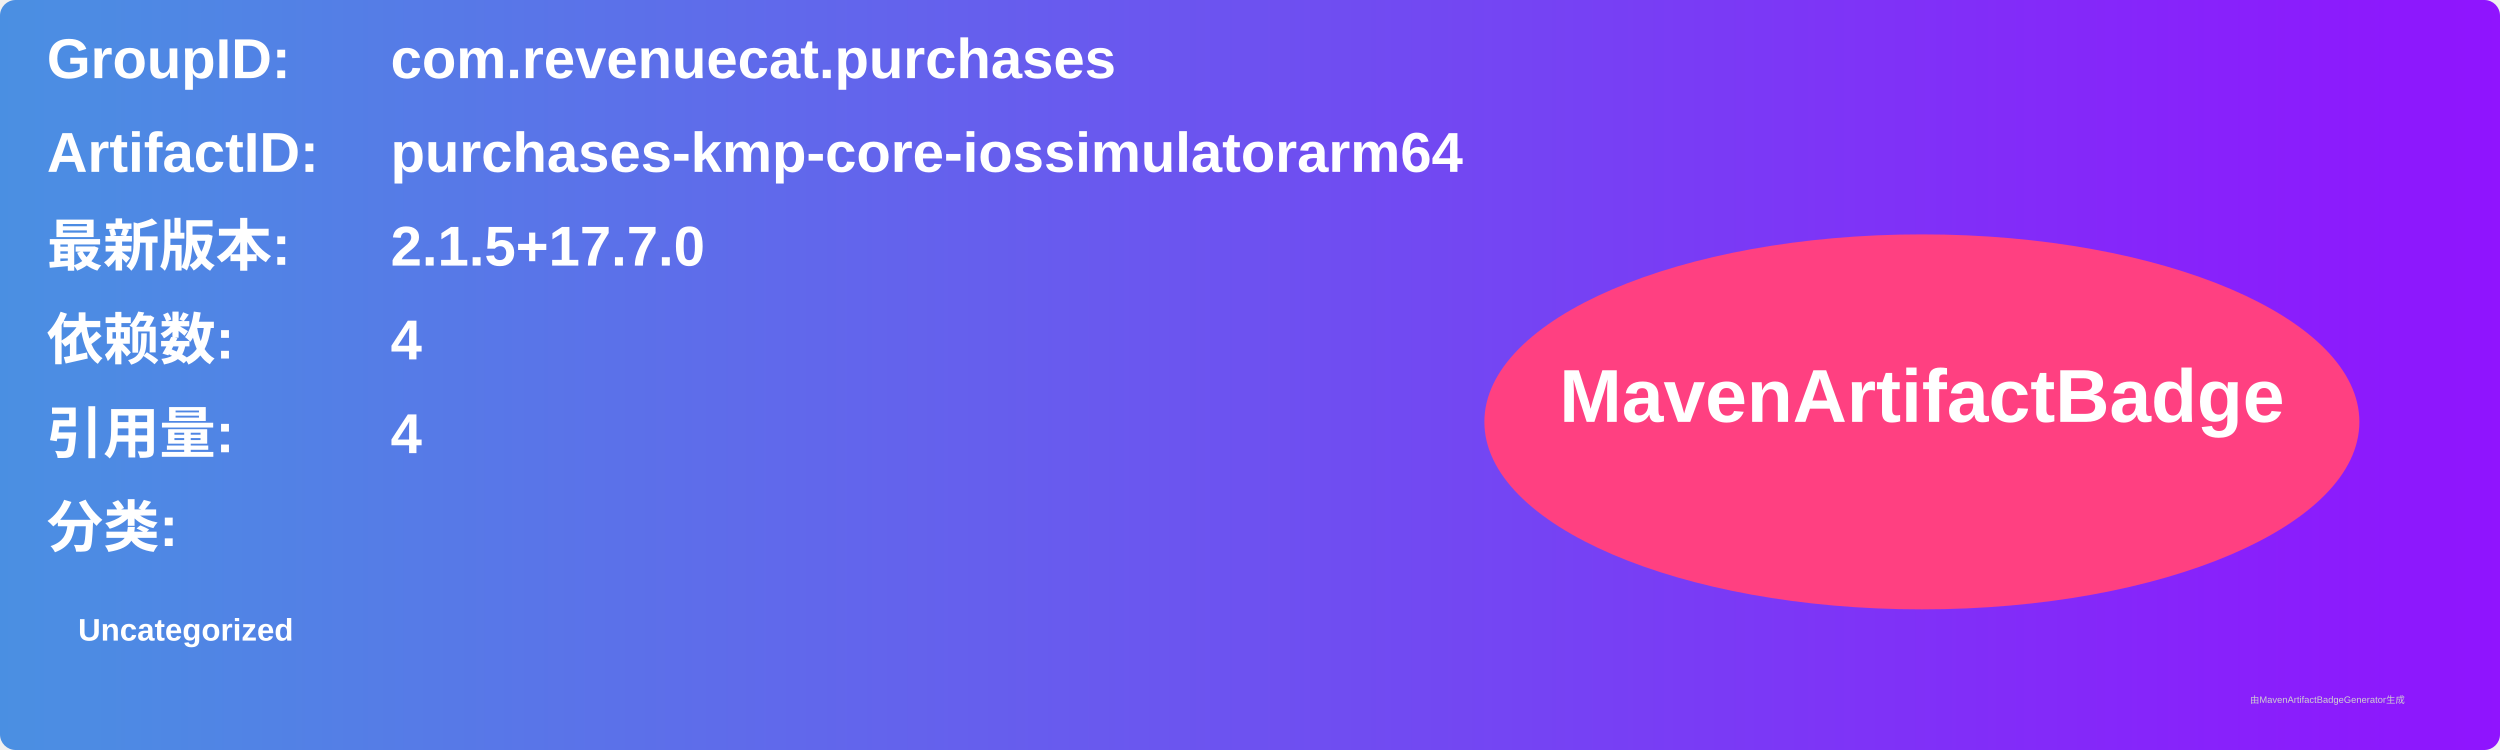
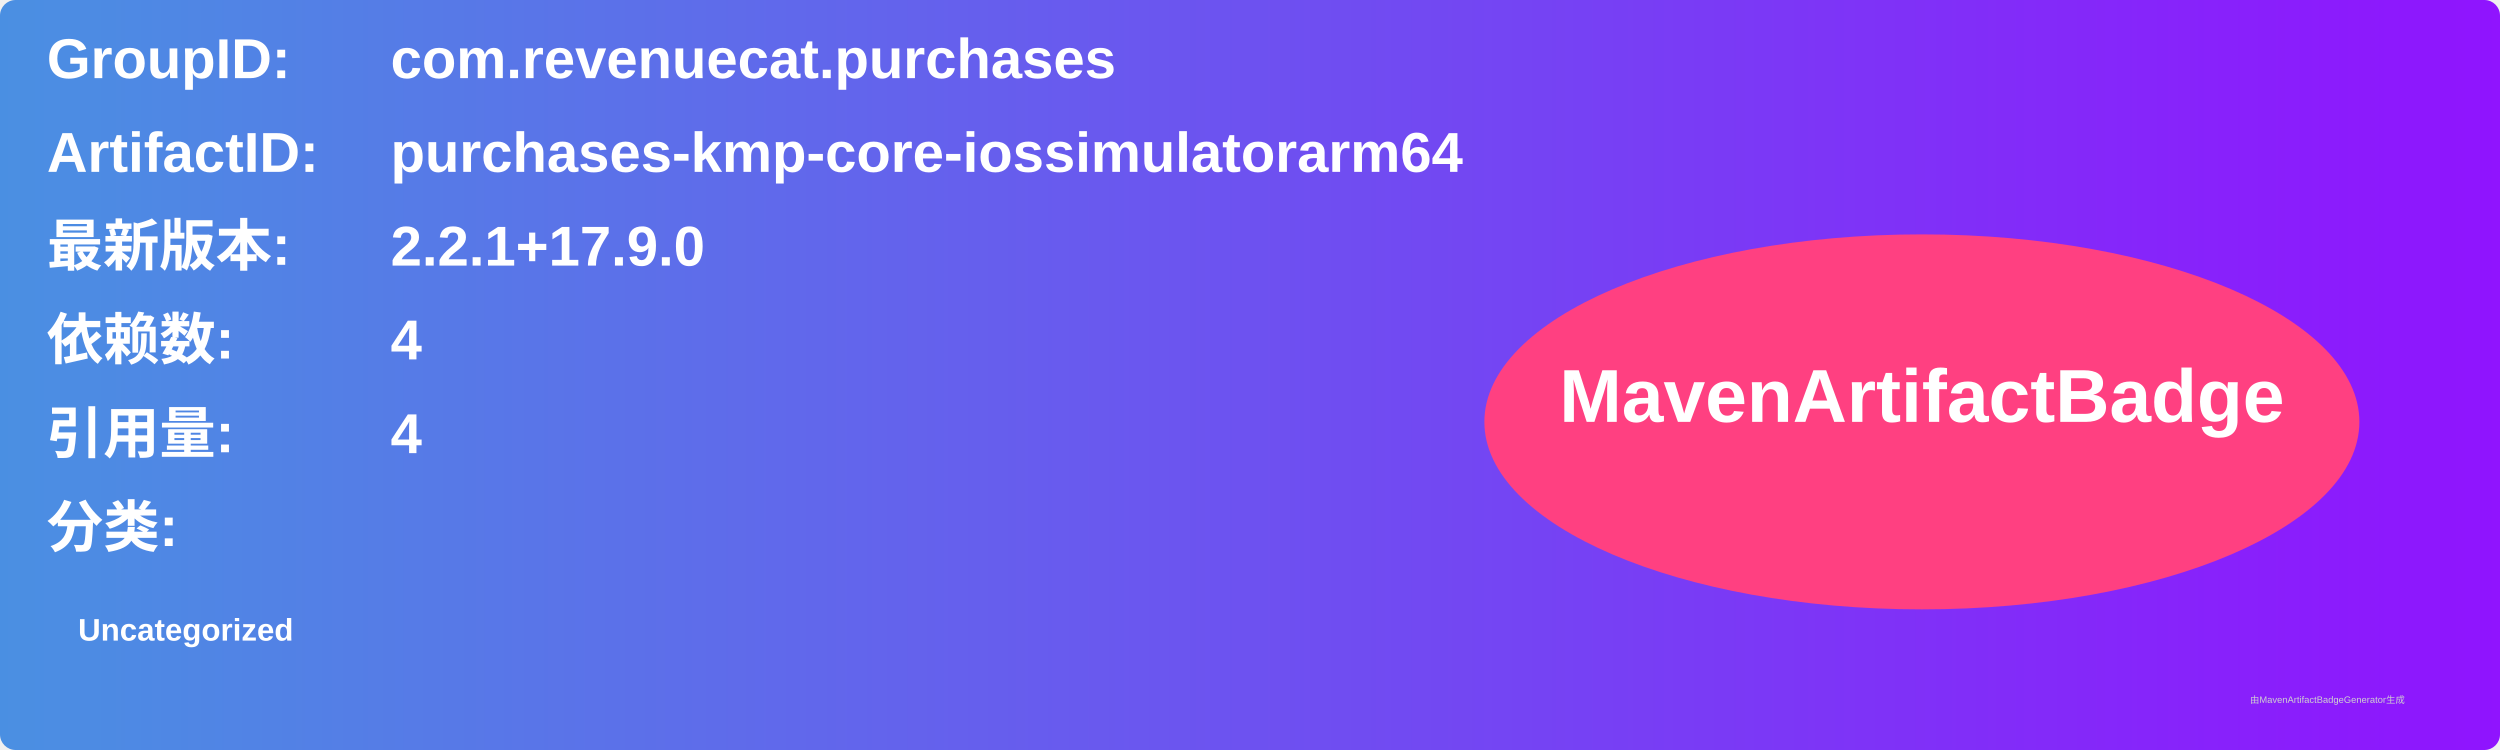
<svg xmlns="http://www.w3.org/2000/svg" width="800" height="240" viewBox="0 0 800 240">
  <linearGradient id="grad" x1="0%" y1="0%" x2="100%" y2="0%">
    <stop offset="0%" stop-color="#4a90e2" />
    <stop offset="100%" stop-color="#9013fe" />
  </linearGradient>
  <rect width="100%" height="100%" rx="5" ry="5" fill="url(#grad)" />
  <g transform="translate(15, 15)">
    <text x="0" y="10" font-family="Arial" font-size="18" fill="white" font-weight="bold" width="260">GroupID:</text>
    <text x="110" y="10" font-family="Arial" font-size="18" fill="white" font-weight="bold" width="460">com.revenuecat.purchases</text>
    <text x="0" y="40" font-family="Arial" font-size="18" fill="white" font-weight="bold" width="260">ArtifactID:</text>
    <text x="110" y="40" font-family="Arial" font-size="18" fill="white" font-weight="bold" width="460">purchases-kmp-core-iossimulatorarm64</text>
    <text x="0" y="70" font-family="Arial" font-size="18" fill="white" font-weight="bold">最新版本:</text>
    <text x="110" y="70" font-family="Arial" font-size="18" fill="white" font-weight="bold">
-       <tspan font-weight="bold">2.1.5+17.7.0</tspan>
+       <tspan font-weight="bold">2.2.1+17.9.0</tspan>
    </text>
    <text x="0" y="100" font-family="Arial" font-size="18" fill="white" font-weight="bold">依赖数: </text>
    <text x="110" y="100" font-family="Arial" font-size="18" fill="white">
      <tspan font-weight="bold">4</tspan>
    </text>
    <text x="0" y="130" font-family="Arial" font-size="18" fill="white" font-weight="bold">引用量: </text>
    <text x="110" y="130" font-family="Arial" font-size="18" fill="white">
      <tspan font-weight="bold">4</tspan>
    </text>
    <text x="0" y="160" font-family="Arial" font-size="18" fill="white" font-weight="bold">分类:</text>
    <text x="10" y="190" font-family="Arial" font-size="10" fill="white">
      <tspan font-weight="bold">Uncategorized</tspan>
    </text>
    <ellipse cx="600" cy="120" rx="140" ry="60" fill="#ff4081" />
    <text x="600" y="120" text-anchor="middle" font-family="Arial" font-size="24" fill="white" font-weight="bold">MavenArtifactBadge</text>
  </g>
  <text x="720" y="225" font-family="Arial" font-size="3" fill="#d0d0d0">由MavenArtifactBadgeGenerator生成</text>
</svg>
